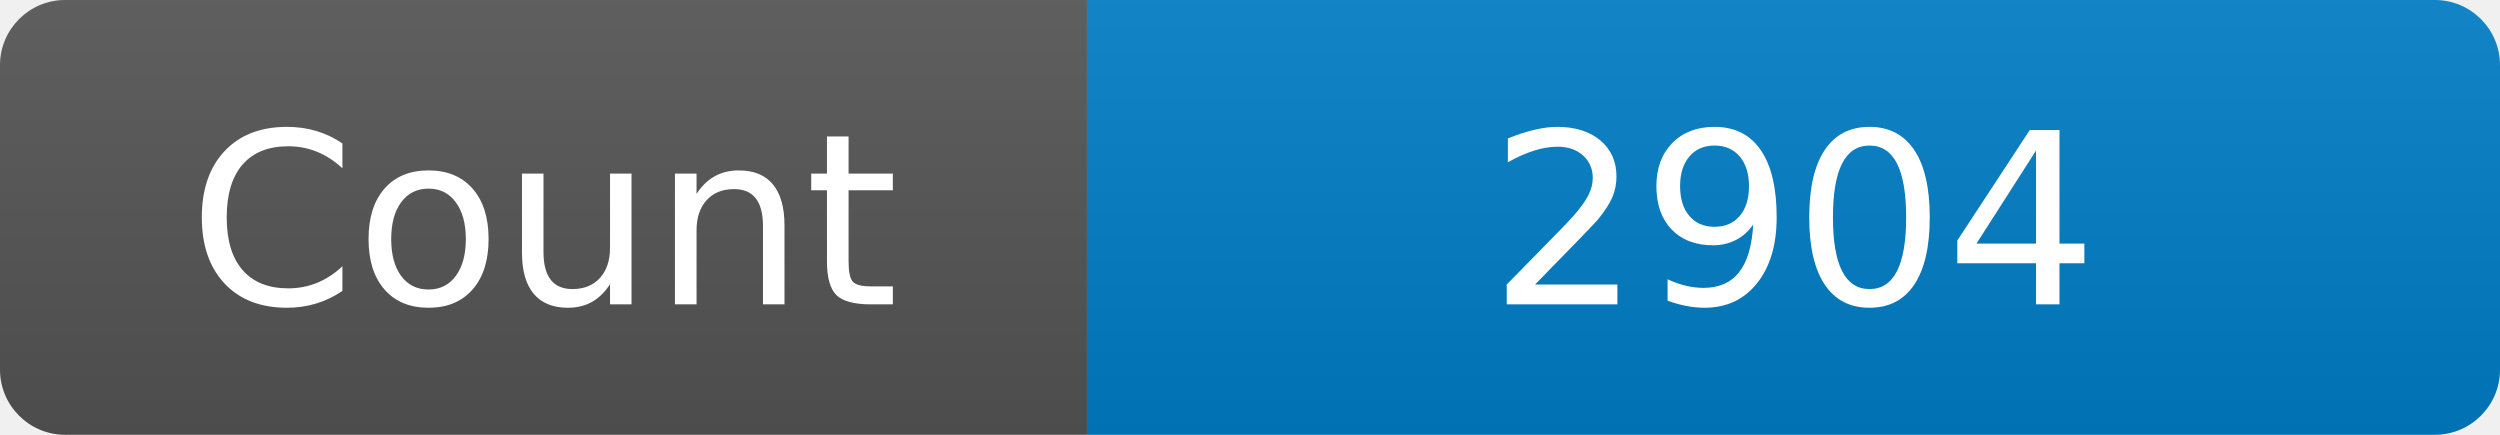
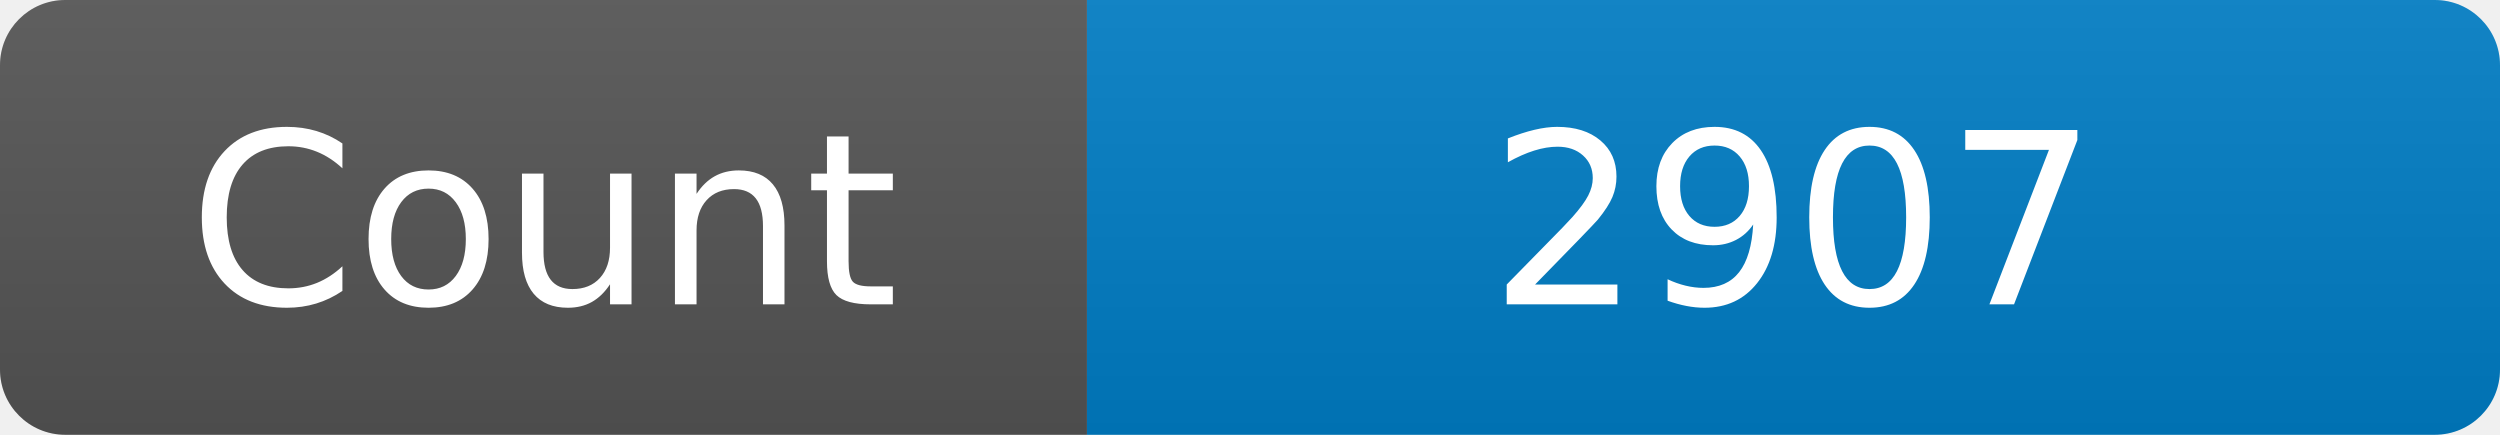
<svg xmlns="http://www.w3.org/2000/svg" width="115" height="20" role="img" aria-label="Maintained?: yes">
  <linearGradient id="s" x2="0" y2="100%">
    <stop offset="0" stop-color="#bbb" stop-opacity=".1" />
    <stop offset="1" stop-opacity=".1" />
  </linearGradient>
  <clipPath id="r">
    <rect width="115" height="20" rx="3" fill="#fff" />
  </clipPath>
  <g clip-path="url(#r)">
    <rect width="50" height="20" fill="#555" />
    <rect x="50" width="160" height="20" fill="#007ec6" />
    <rect width="115" height="20" fill="url(#s)" />
  </g>
  <g fill="#fff" text-anchor="middle" font-family="Verdana,Geneva,DejaVu Sans,sans-serif" font-size="110">
    <text x="250" y="140" transform="scale(.1)" fill="#fff">Count</text>
-     <text x="825" y="140" transform="scale(.1)" fill="#fff">2904</text>
+     <text x="825" y="140" transform="scale(.1)" fill="#fff">2907</text>
  </g>
</svg>
